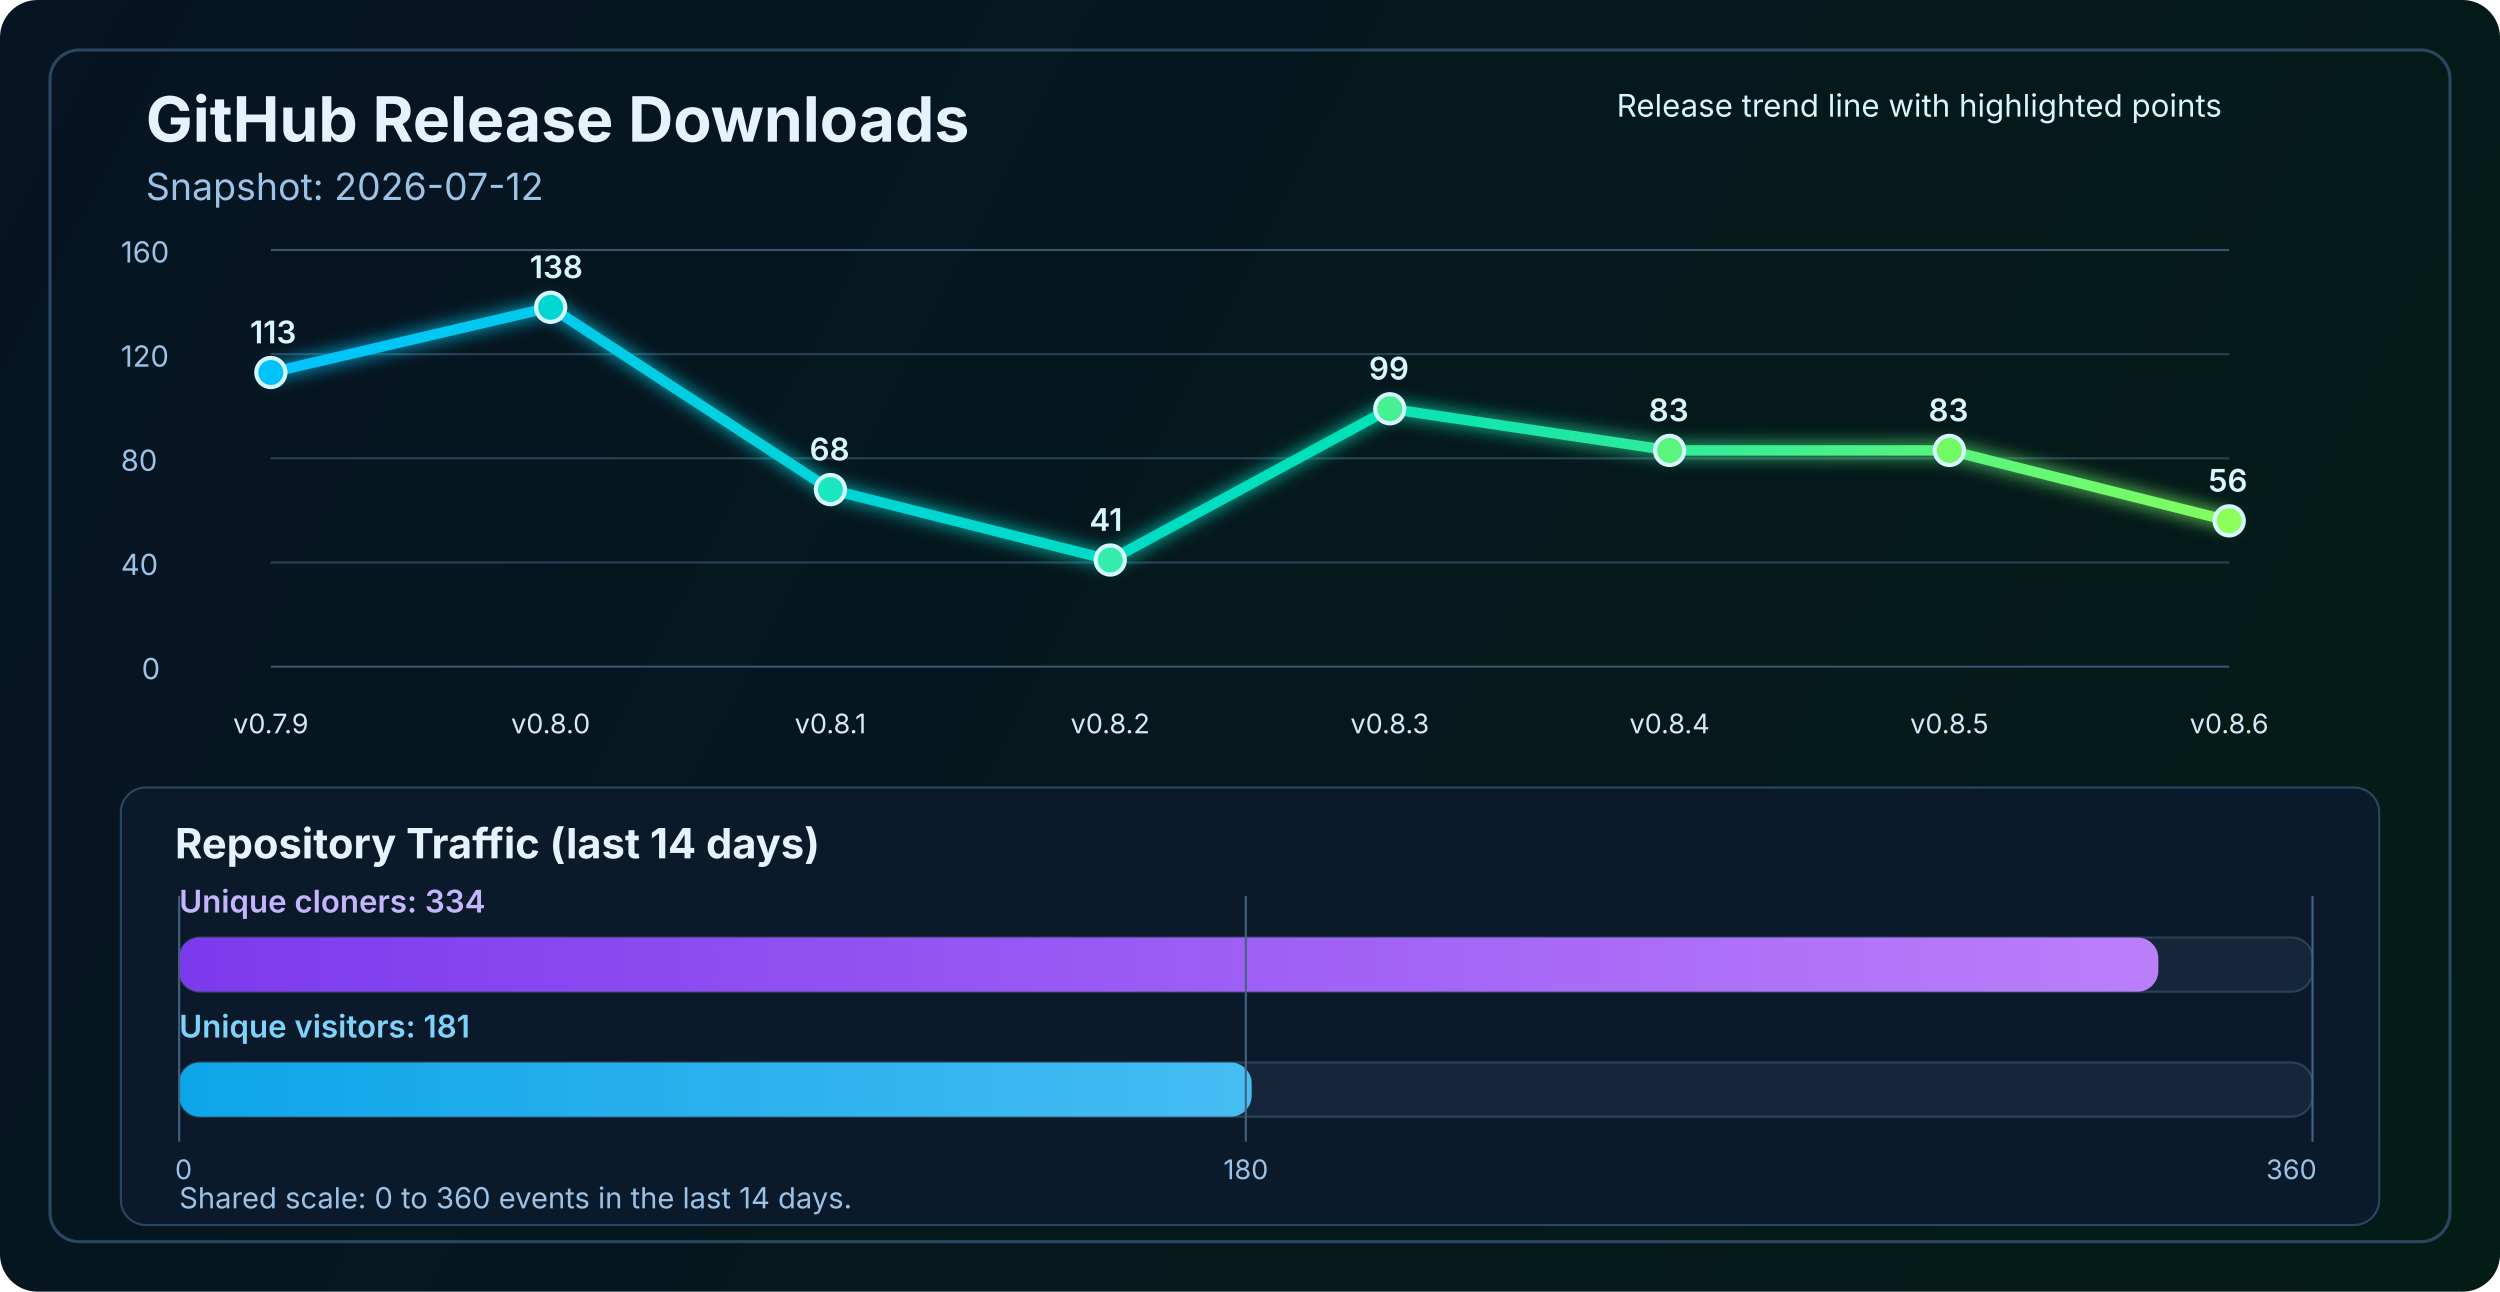
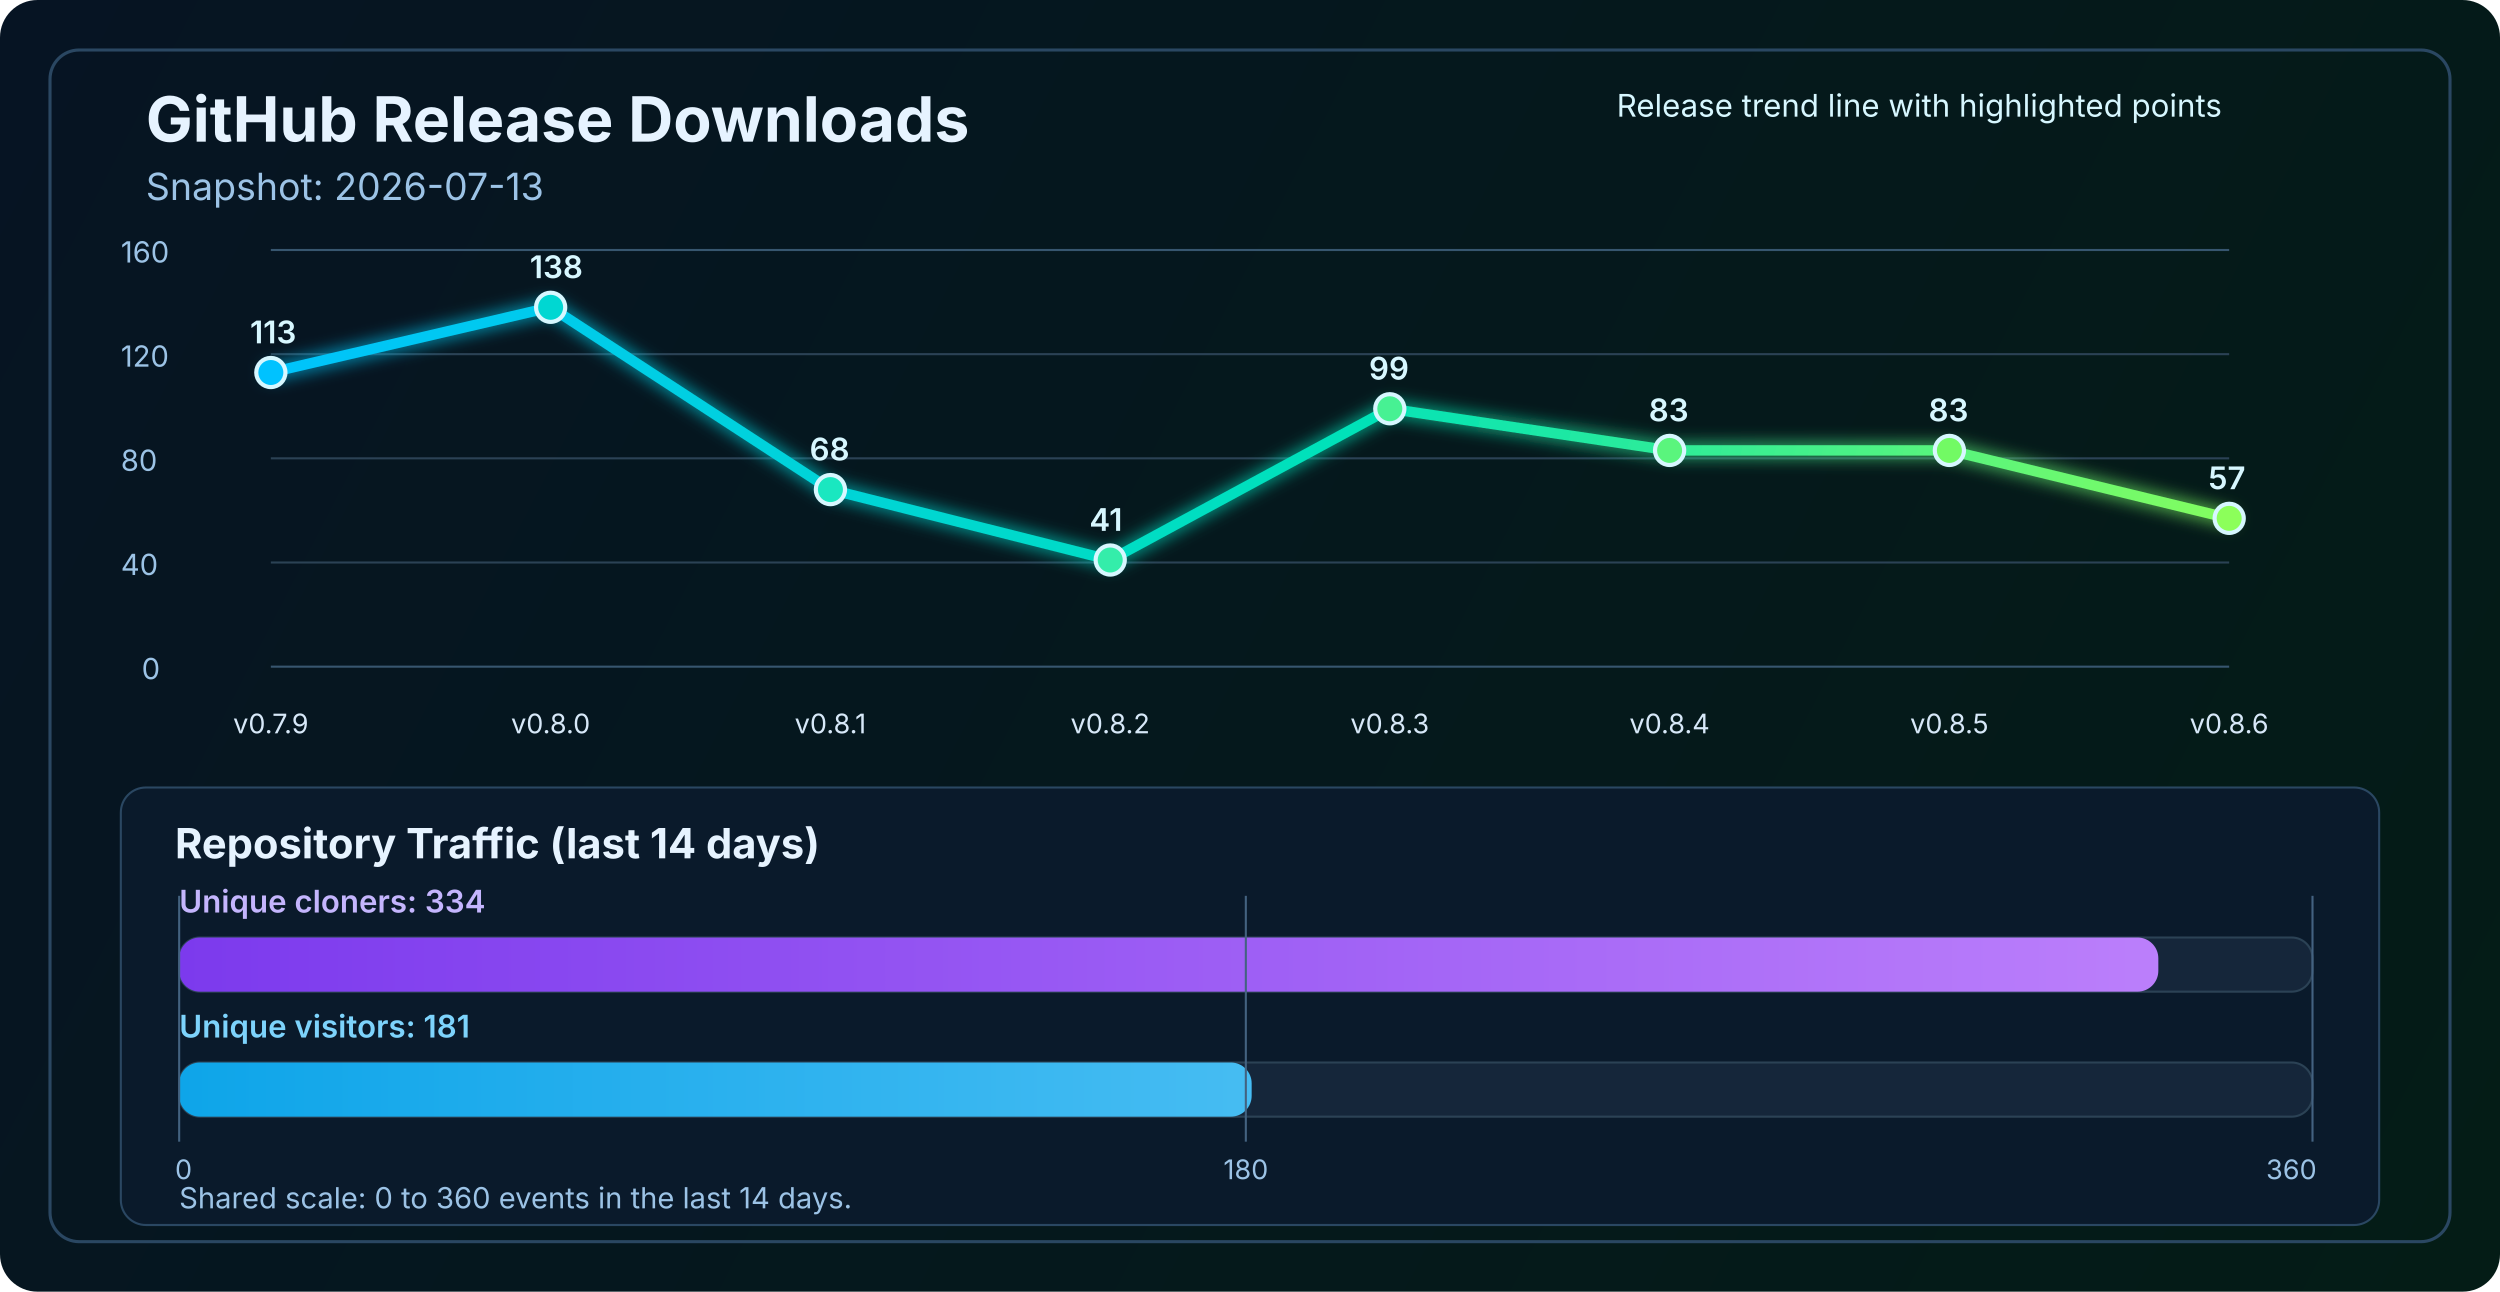
<svg xmlns="http://www.w3.org/2000/svg" width="1200" height="620" viewBox="0 0 1200 620" fill="none" role="img" aria-labelledby="title desc">
  <defs>
    <linearGradient id="bg" x1="0" y1="0" x2="1200" y2="620" gradientUnits="userSpaceOnUse">
      <stop stop-color="#061423" />
      <stop offset="1" stop-color="#041C16" />
    </linearGradient>
    <linearGradient id="line" x1="130" y1="86" x2="1070" y2="340" gradientUnits="userSpaceOnUse">
      <stop stop-color="#00C2FF" />
      <stop offset="0.55" stop-color="#00E2B8" />
      <stop offset="1" stop-color="#8CFF5A" />
    </linearGradient>
    <linearGradient id="cloneFill" x1="86" y1="450" x2="1110" y2="450" gradientUnits="userSpaceOnUse">
      <stop stop-color="#7C3AED" />
      <stop offset="1" stop-color="#C084FC" />
    </linearGradient>
    <linearGradient id="viewFill" x1="86" y1="482" x2="1110" y2="482" gradientUnits="userSpaceOnUse">
      <stop stop-color="#0EA5E9" />
      <stop offset="1" stop-color="#7DD3FC" />
    </linearGradient>
    <filter id="glow" x="-50%" y="-50%" width="200%" height="200%">
      <feGaussianBlur stdDeviation="4" result="blur" />
      <feMerge>
        <feMergeNode in="blur" />
        <feMergeNode in="SourceGraphic" />
      </feMerge>
    </filter>
  </defs>
  <rect width="1200" height="620" rx="18" fill="url(#bg)" />
  <rect x="24" y="24" width="1152" height="572" rx="14" stroke="#2A4762" stroke-width="1.5" />
  <text x="70" y="68" fill="#E6F3FF" font-size="30" font-family="SF Pro Display, -apple-system, BlinkMacSystemFont, Segoe UI, sans-serif" font-weight="700">GitHub Release Downloads</text>
-   <text x="70" y="96" fill="#9CC3E6" font-size="18" font-family="SF Pro Text, -apple-system, BlinkMacSystemFont, Segoe UI, sans-serif">Snapshot: 2026-07-12</text>
+   <text x="70" y="96" fill="#9CC3E6" font-size="18" font-family="SF Pro Text, -apple-system, BlinkMacSystemFont, Segoe UI, sans-serif">Snapshot: 2026-07-13</text>
  <line x1="130" y1="320.0" x2="1070" y2="320.0" stroke="#37566F" stroke-width="1" />
  <line x1="130" y1="270.0" x2="1070" y2="270.0" stroke="#2B4255" stroke-width="1" />
  <line x1="130" y1="220.0" x2="1070" y2="220.0" stroke="#2B4255" stroke-width="1" />
  <line x1="130" y1="170.0" x2="1070" y2="170.0" stroke="#2B4255" stroke-width="1" />
  <line x1="130" y1="120.0" x2="1070" y2="120.0" stroke="#37566F" stroke-width="1" />
  <text x="68" y="326.0" fill="#9CC3E6" font-size="14" font-family="SF Pro Text, -apple-system, BlinkMacSystemFont, Segoe UI, sans-serif">0</text>
  <text x="58" y="276.0" fill="#9CC3E6" font-size="14" font-family="SF Pro Text, -apple-system, BlinkMacSystemFont, Segoe UI, sans-serif">40</text>
  <text x="58" y="226.0" fill="#9CC3E6" font-size="14" font-family="SF Pro Text, -apple-system, BlinkMacSystemFont, Segoe UI, sans-serif">80</text>
  <text x="58" y="176.0" fill="#9CC3E6" font-size="14" font-family="SF Pro Text, -apple-system, BlinkMacSystemFont, Segoe UI, sans-serif">120</text>
  <text x="58" y="126.0" fill="#9CC3E6" font-size="14" font-family="SF Pro Text, -apple-system, BlinkMacSystemFont, Segoe UI, sans-serif">160</text>
-   <polyline points="130.0,178.8 264.3,147.5 398.6,235.0 532.9,268.8 667.1,196.2 801.4,216.2 935.7,216.2 1070.0,250.0" fill="none" stroke="url(#line)" stroke-width="5" stroke-linecap="round" stroke-linejoin="round" filter="url(#glow)" />
+   <polyline points="130.0,178.8 264.3,147.5 398.6,235.0 532.9,268.8 667.1,196.2 801.4,216.2 935.7,216.2 1070.0,248.8" fill="none" stroke="url(#line)" stroke-width="5" stroke-linecap="round" stroke-linejoin="round" filter="url(#glow)" />
  <circle cx="130.0" cy="178.8" r="7" fill="#00C2FF" stroke="#D7F7FF" stroke-width="2" />
  <circle cx="264.3" cy="147.5" r="7" fill="#00D7D2" stroke="#D7F7FF" stroke-width="2" />
  <circle cx="398.6" cy="235.0" r="7" fill="#1AE7C0" stroke="#D7F7FF" stroke-width="2" />
  <circle cx="532.9" cy="268.8" r="7" fill="#34EDAA" stroke="#D7F7FF" stroke-width="2" />
  <circle cx="667.1" cy="196.2" r="7" fill="#47F193" stroke="#D7F7FF" stroke-width="2" />
  <circle cx="801.4" cy="216.2" r="7" fill="#5AF57D" stroke="#D7F7FF" stroke-width="2" />
  <circle cx="935.7" cy="216.2" r="7" fill="#72FA64" stroke="#D7F7FF" stroke-width="2" />
-   <circle cx="1070.0" cy="250.0" r="7" fill="#8CFF5A" stroke="#D7F7FF" stroke-width="2" />
+   <circle cx="1070.0" cy="248.8" r="7" fill="#8CFF5A" stroke="#D7F7FF" stroke-width="2" />
  <text x="130.0" y="352" text-anchor="middle" fill="#D7E8F8" font-size="13" font-family="SF Pro Text, -apple-system, BlinkMacSystemFont, Segoe UI, sans-serif">v0.7.9</text>
  <text x="264.3" y="352" text-anchor="middle" fill="#D7E8F8" font-size="13" font-family="SF Pro Text, -apple-system, BlinkMacSystemFont, Segoe UI, sans-serif">v0.8.0</text>
  <text x="398.6" y="352" text-anchor="middle" fill="#D7E8F8" font-size="13" font-family="SF Pro Text, -apple-system, BlinkMacSystemFont, Segoe UI, sans-serif">v0.8.1</text>
  <text x="532.9" y="352" text-anchor="middle" fill="#D7E8F8" font-size="13" font-family="SF Pro Text, -apple-system, BlinkMacSystemFont, Segoe UI, sans-serif">v0.8.2</text>
  <text x="667.1" y="352" text-anchor="middle" fill="#D7E8F8" font-size="13" font-family="SF Pro Text, -apple-system, BlinkMacSystemFont, Segoe UI, sans-serif">v0.8.3</text>
  <text x="801.4" y="352" text-anchor="middle" fill="#D7E8F8" font-size="13" font-family="SF Pro Text, -apple-system, BlinkMacSystemFont, Segoe UI, sans-serif">v0.8.4</text>
  <text x="935.7" y="352" text-anchor="middle" fill="#D7E8F8" font-size="13" font-family="SF Pro Text, -apple-system, BlinkMacSystemFont, Segoe UI, sans-serif">v0.8.5</text>
  <text x="1070.0" y="352" text-anchor="middle" fill="#D7E8F8" font-size="13" font-family="SF Pro Text, -apple-system, BlinkMacSystemFont, Segoe UI, sans-serif">v0.8.6</text>
  <text x="120.0" y="164.8" fill="#D7F7FF" font-size="15" font-family="SF Pro Text, -apple-system, BlinkMacSystemFont, Segoe UI, sans-serif" font-weight="600">113</text>
  <text x="254.3" y="133.5" fill="#D7F7FF" font-size="15" font-family="SF Pro Text, -apple-system, BlinkMacSystemFont, Segoe UI, sans-serif" font-weight="600">138</text>
  <text x="388.6" y="221.0" fill="#D7F7FF" font-size="15" font-family="SF Pro Text, -apple-system, BlinkMacSystemFont, Segoe UI, sans-serif" font-weight="600">68</text>
  <text x="522.9" y="254.8" fill="#D7F7FF" font-size="15" font-family="SF Pro Text, -apple-system, BlinkMacSystemFont, Segoe UI, sans-serif" font-weight="600">41</text>
  <text x="657.1" y="182.2" fill="#D7F7FF" font-size="15" font-family="SF Pro Text, -apple-system, BlinkMacSystemFont, Segoe UI, sans-serif" font-weight="600">99</text>
  <text x="791.4" y="202.2" fill="#D7F7FF" font-size="15" font-family="SF Pro Text, -apple-system, BlinkMacSystemFont, Segoe UI, sans-serif" font-weight="600">83</text>
  <text x="925.7" y="202.2" fill="#D7F7FF" font-size="15" font-family="SF Pro Text, -apple-system, BlinkMacSystemFont, Segoe UI, sans-serif" font-weight="600">83</text>
-   <text x="1060.0" y="236.0" fill="#D7F7FF" font-size="15" font-family="SF Pro Text, -apple-system, BlinkMacSystemFont, Segoe UI, sans-serif" font-weight="600">56</text>
+   <text x="1060.0" y="234.8" fill="#D7F7FF" font-size="15" font-family="SF Pro Text, -apple-system, BlinkMacSystemFont, Segoe UI, sans-serif" font-weight="600">57</text>
  <text x="776" y="56" fill="#D7F7FF" font-size="15" font-family="SF Pro Text, -apple-system, BlinkMacSystemFont, Segoe UI, sans-serif">Release trend line with highlighted points</text>
  <rect x="58" y="378" width="1084" height="210" rx="12" fill="#0A1A2B" stroke="#2A4762" stroke-width="1" />
  <text x="84" y="412" fill="#E6F3FF" font-size="20" font-family="SF Pro Text, -apple-system, BlinkMacSystemFont, Segoe UI, sans-serif" font-weight="700">Repository Traffic (last 14 days)</text>
  <text x="86" y="438" fill="#C4B5FD" font-size="15" font-family="SF Pro Text, -apple-system, BlinkMacSystemFont, Segoe UI, sans-serif" font-weight="600">Unique cloners: 334</text>
  <rect x="86" y="450" width="1024" height="26" rx="10" fill="#15263A" stroke="#2B4255" stroke-width="1" />
  <rect x="86" y="450" width="950.0" height="26" rx="10" fill="url(#cloneFill)" />
  <text x="86" y="498" fill="#7DD3FC" font-size="15" font-family="SF Pro Text, -apple-system, BlinkMacSystemFont, Segoe UI, sans-serif" font-weight="600">Unique visitors: 181</text>
  <rect x="86" y="510" width="1024" height="26" rx="10" fill="#15263A" stroke="#2B4255" stroke-width="1" />
  <rect x="86" y="510" width="514.8" height="26" rx="10" fill="url(#viewFill)" />
  <line x1="86" y1="430" x2="86" y2="548" stroke="#436280" stroke-width="1" />
  <line x1="598.0" y1="430" x2="598.0" y2="548" stroke="#436280" stroke-width="1" />
  <line x1="1110" y1="430" x2="1110" y2="548" stroke="#436280" stroke-width="1" />
  <text x="84" y="566" text-anchor="start" fill="#9CC3E6" font-size="13" font-family="SF Pro Text, -apple-system, BlinkMacSystemFont, Segoe UI, sans-serif">0</text>
  <text x="598.0" y="566" text-anchor="middle" fill="#9CC3E6" font-size="13" font-family="SF Pro Text, -apple-system, BlinkMacSystemFont, Segoe UI, sans-serif">180</text>
  <text x="1112" y="566" text-anchor="end" fill="#9CC3E6" font-size="13" font-family="SF Pro Text, -apple-system, BlinkMacSystemFont, Segoe UI, sans-serif">360</text>
  <text x="86" y="580" fill="#9CC3E6" font-size="14" font-family="SF Pro Text, -apple-system, BlinkMacSystemFont, Segoe UI, sans-serif">Shared scale: 0 to 360 events in the last 14 days.</text>
</svg>
